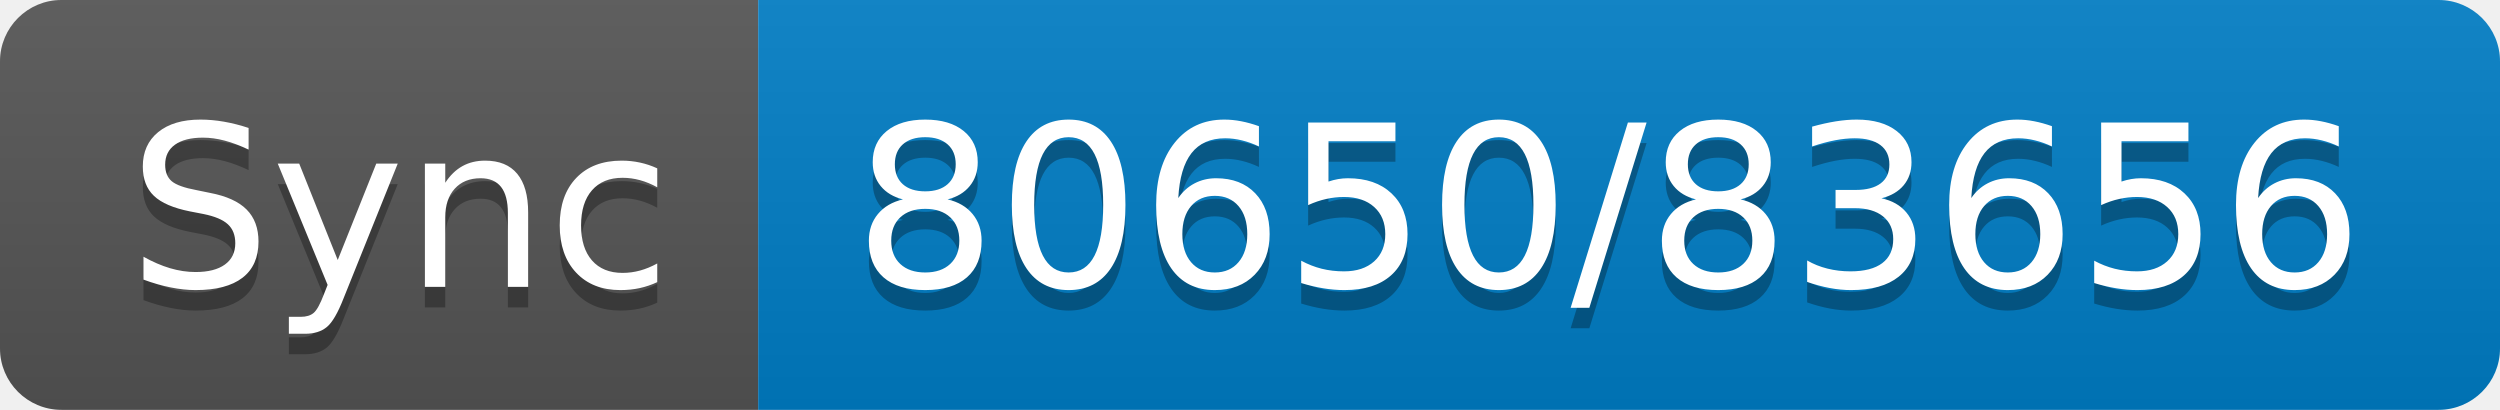
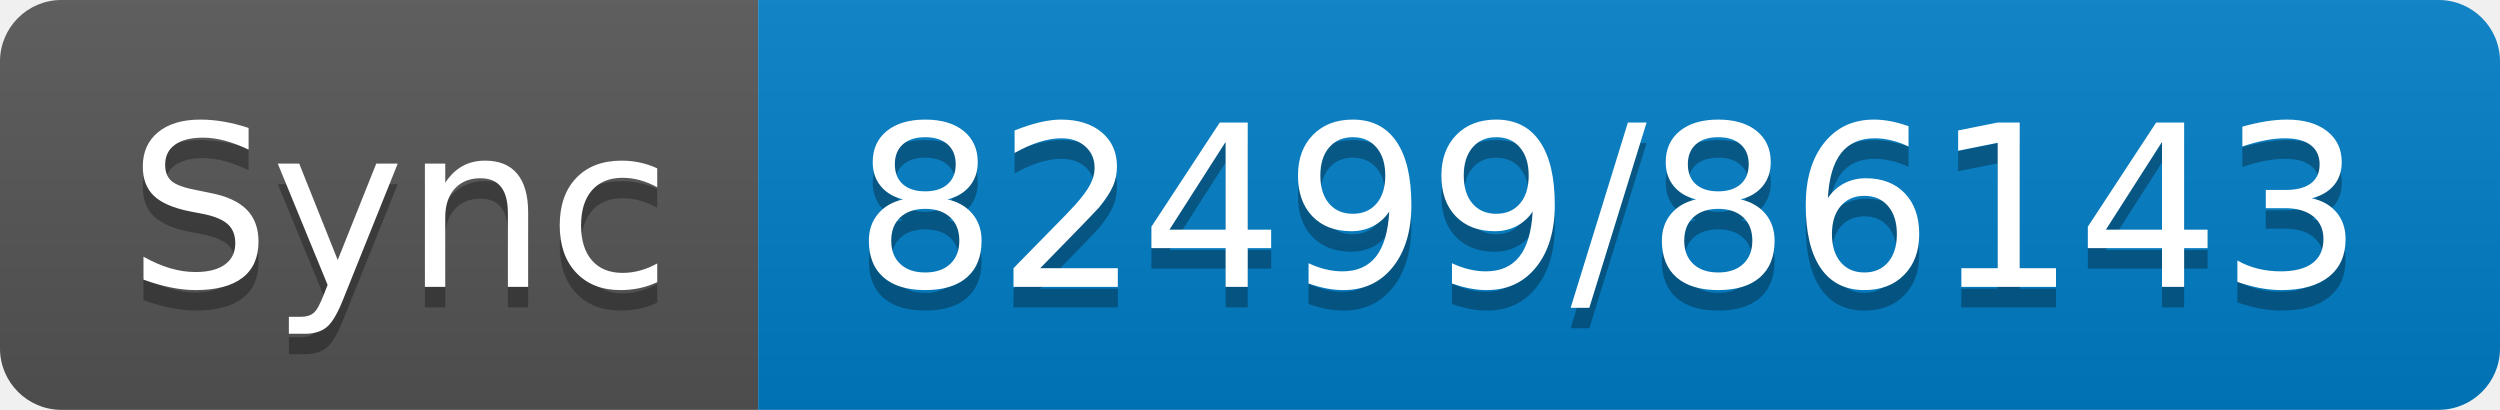
- <svg xmlns="http://www.w3.org/2000/svg" width="122" height="20" role="img" aria-label="Sync: 80650/83656">
+ <svg xmlns="http://www.w3.org/2000/svg" width="122" height="20" role="img" aria-label="Sync: 82499/86143">
  <linearGradient id="s" x2="0" y2="100%">
    <stop offset="0" stop-color="#bbb" stop-opacity=".1" />
    <stop offset="1" stop-opacity=".1" />
  </linearGradient>
  <clipPath id="r">
    <rect width="122" height="20" rx="3" fill="#fff" />
  </clipPath>
  <g clip-path="url(#r)">
    <rect width="37" height="20" fill="#555" />
    <rect x="37" width="85" height="20" fill="#007ec6" />
    <rect width="122" height="20" fill="url(#s)" />
  </g>
  <g fill="#fff" text-anchor="middle" font-family="Verdana,Geneva,DejaVu Sans,sans-serif" text-rendering="geometricPrecision" font-size="110">
    <text aria-hidden="true" x="195" y="150" fill="#010101" fill-opacity=".3" transform="scale(.1)" textLength="270">Sync</text>
    <text x="195" y="140" transform="scale(.1)" fill="#fff" textLength="270">Sync</text>
-     <text aria-hidden="true" x="785" y="150" fill="#010101" fill-opacity=".3" transform="scale(.1)" textLength="750">80650/83656</text>
-     <text x="785" y="140" transform="scale(.1)" fill="#fff" textLength="750">80650/83656</text>
+     <text aria-hidden="true" x="785" y="150" fill="#010101" fill-opacity=".3" transform="scale(.1)" textLength="750">82499/86143</text>
+     <text x="785" y="140" transform="scale(.1)" fill="#fff" textLength="750">82499/86143</text>
  </g>
</svg>
